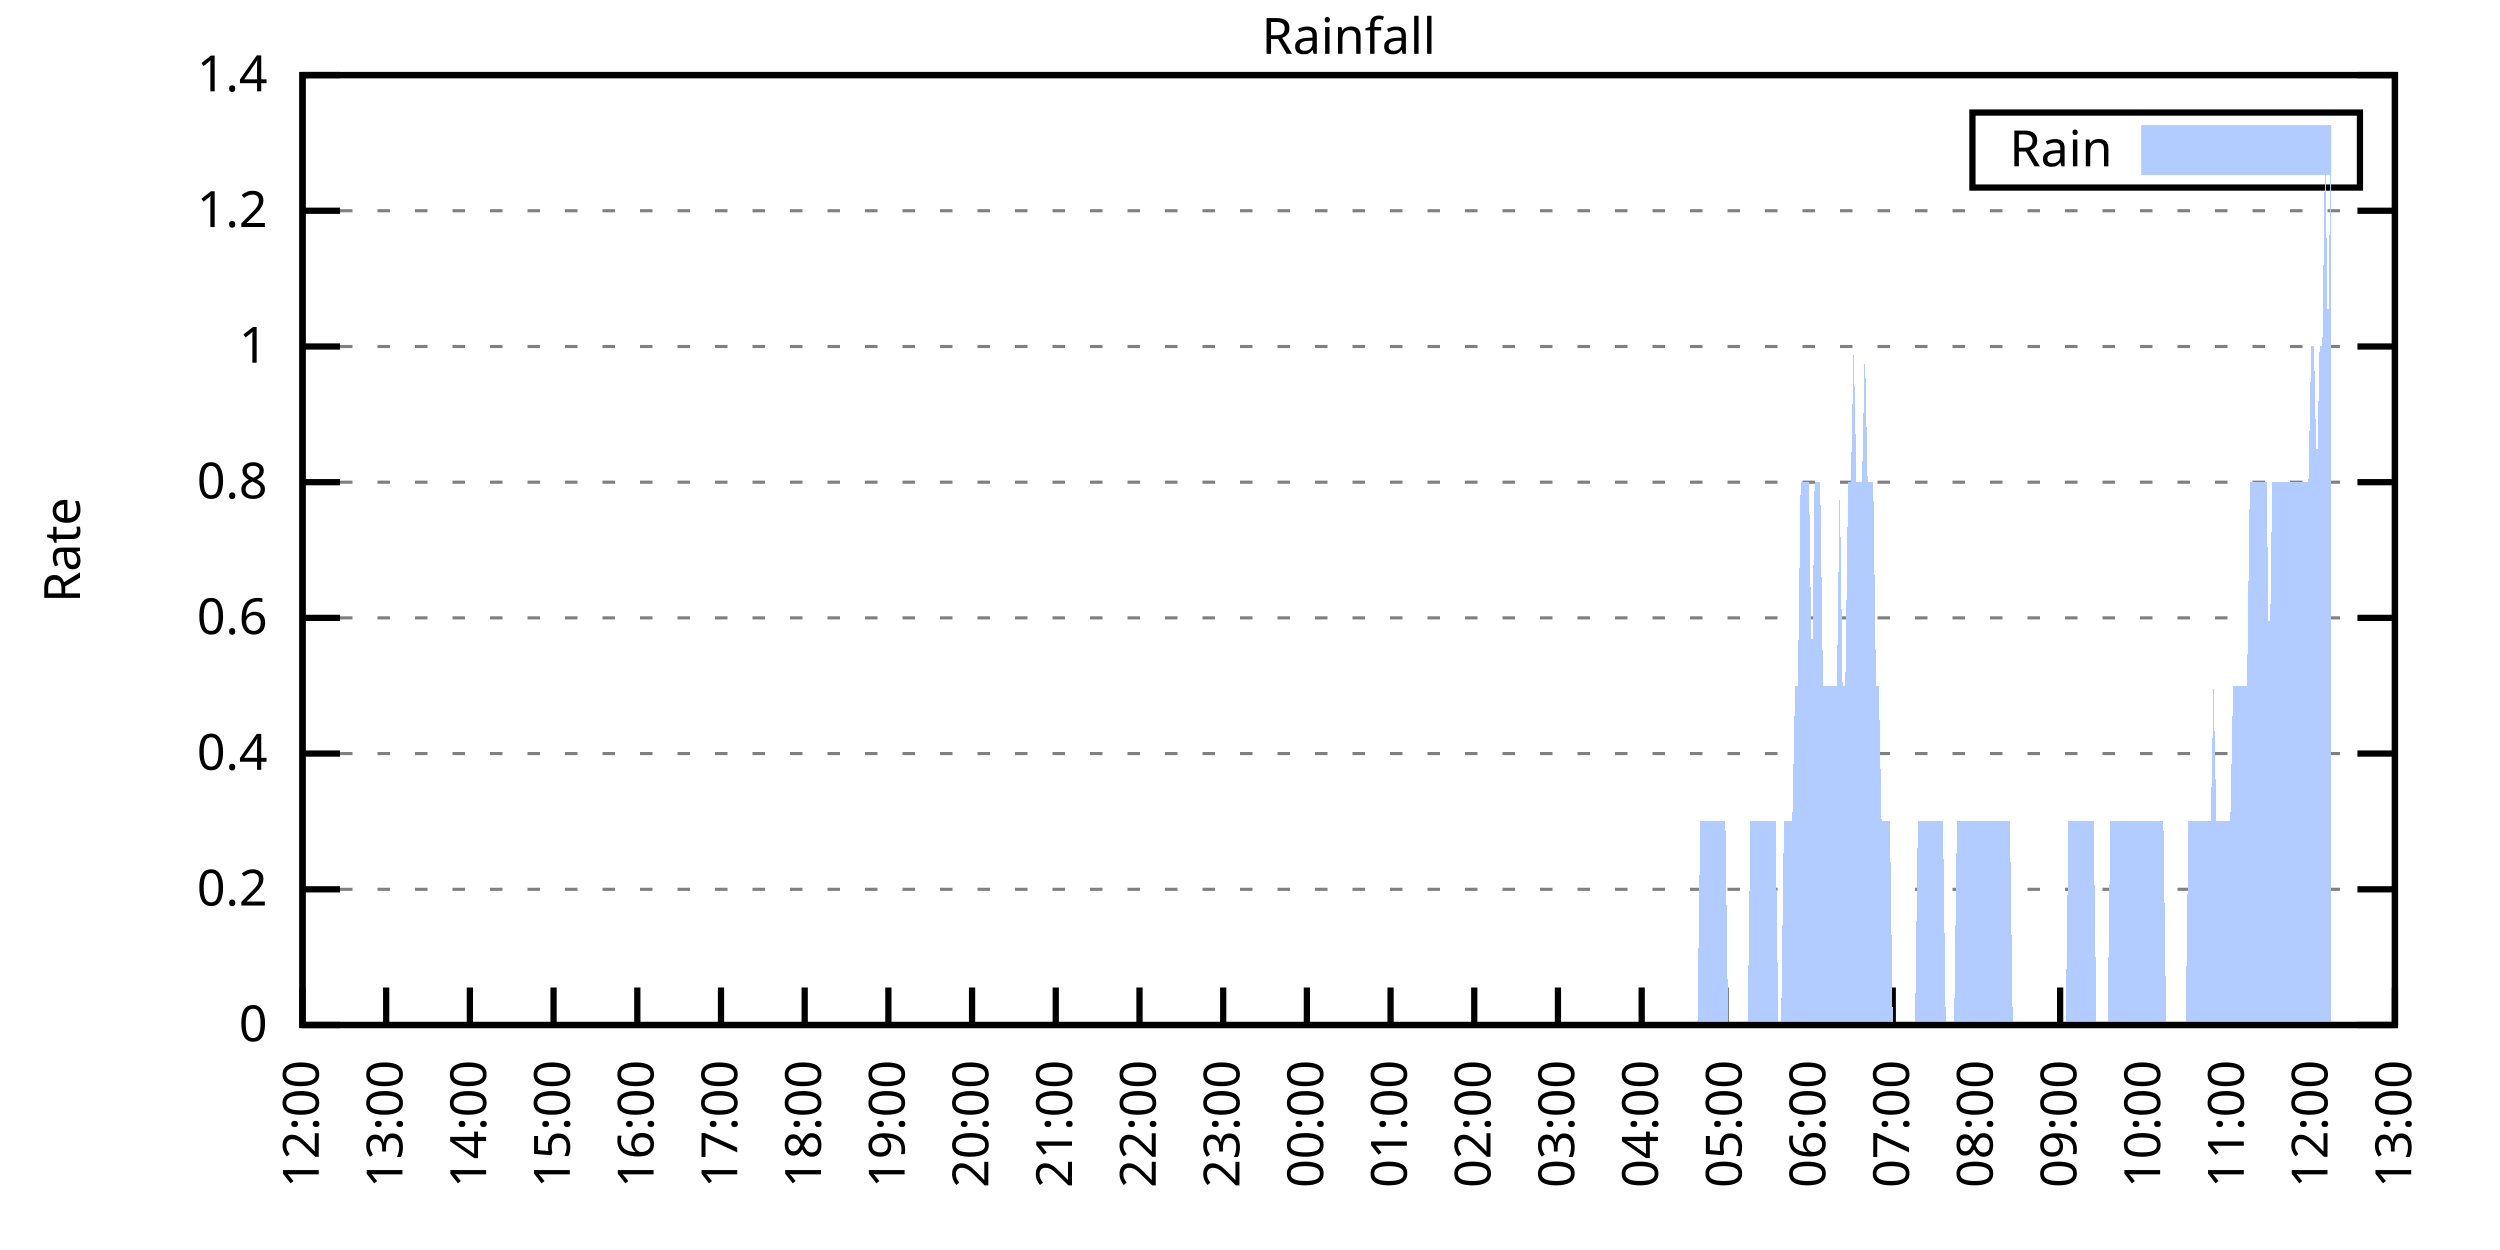
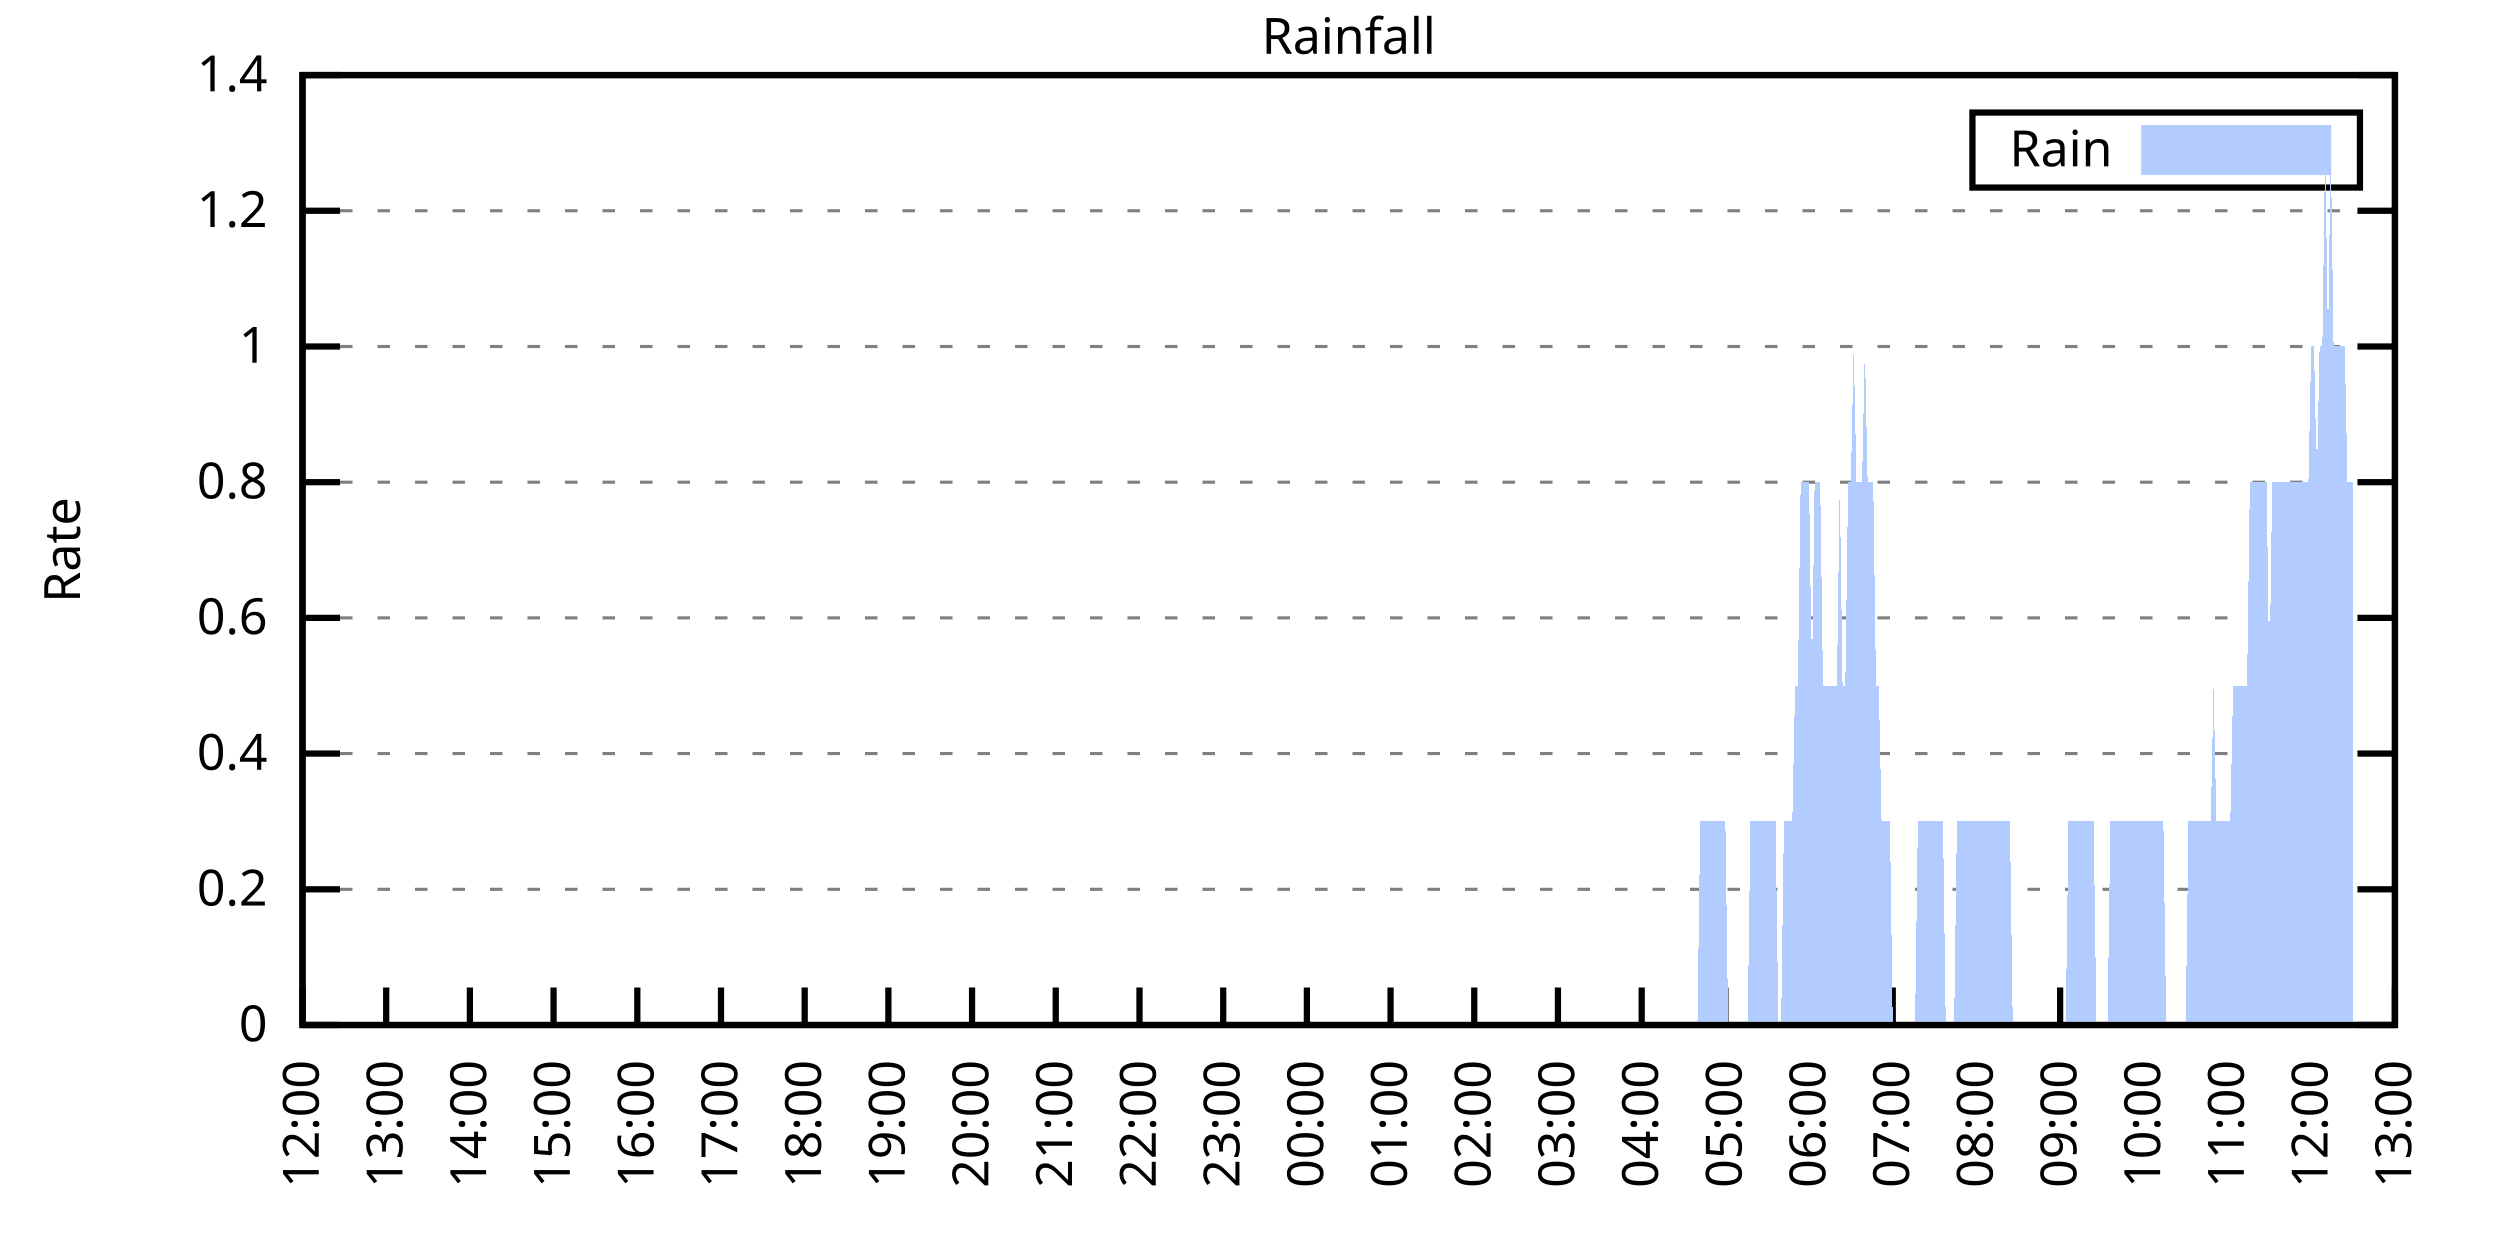
<svg xmlns="http://www.w3.org/2000/svg" xmlns:xlink="http://www.w3.org/1999/xlink" width="400" height="200" viewBox="0 0 400 200">
  <g id="gnuplot_canvas">
    <rect x="0" y="0" width="400" height="200" fill="none" />
    <defs>
      <circle id="gpDot" r="0.5" stroke-width="0.5" stroke="currentColor" />
      <path id="gpPt0" stroke-width="0.333" stroke="currentColor" d="M-1,0 h2 M0,-1 v2" />
      <path id="gpPt1" stroke-width="0.333" stroke="currentColor" d="M-1,-1 L1,1 M1,-1 L-1,1" />
      <path id="gpPt2" stroke-width="0.333" stroke="currentColor" d="M-1,0 L1,0 M0,-1 L0,1 M-1,-1 L1,1 M-1,1 L1,-1" />
      <rect id="gpPt3" stroke-width="0.333" stroke="currentColor" x="-1" y="-1" width="2" height="2" />
      <rect id="gpPt4" stroke-width="0.333" stroke="currentColor" fill="currentColor" x="-1" y="-1" width="2" height="2" />
      <circle id="gpPt5" stroke-width="0.333" stroke="currentColor" cx="0" cy="0" r="1" />
      <use xlink:href="#gpPt5" id="gpPt6" fill="currentColor" stroke="none" />
      <path id="gpPt7" stroke-width="0.333" stroke="currentColor" d="M0,-1.33 L-1.33,0.67 L1.33,0.67 z" />
      <use xlink:href="#gpPt7" id="gpPt8" fill="currentColor" stroke="none" />
      <use xlink:href="#gpPt7" id="gpPt9" stroke="currentColor" transform="rotate(180)" />
      <use xlink:href="#gpPt9" id="gpPt10" fill="currentColor" stroke="none" />
      <use xlink:href="#gpPt3" id="gpPt11" stroke="currentColor" transform="rotate(45)" />
      <use xlink:href="#gpPt11" id="gpPt12" fill="currentColor" stroke="none" />
      <path id="gpPt13" stroke-width="0.333" stroke="currentColor" d="M0,1.330 L1.265,0.411 L0.782,-1.067 L-0.782,-1.076 L-1.265,0.411 z" />
      <use xlink:href="#gpPt13" id="gpPt14" fill="currentColor" stroke="none" />
      <filter id="textbox" filterUnits="objectBoundingBox" x="0" y="0" height="1" width="1">
        <feFlood flood-color="white" flood-opacity="1" result="bgnd" />
        <feComposite in="SourceGraphic" in2="bgnd" operator="atop" />
      </filter>
      <filter id="greybox" filterUnits="objectBoundingBox" x="0" y="0" height="1" width="1">
        <feFlood flood-color="lightgrey" flood-opacity="1" result="grey" />
        <feComposite in="SourceGraphic" in2="grey" operator="atop" />
      </filter>
    </defs>
    <g fill="none" color="white" stroke="currentColor" stroke-width="1.00" stroke-linecap="butt" stroke-linejoin="miter">
</g>
    <g fill="none" color="black" stroke="currentColor" stroke-width="1.00" stroke-linecap="butt" stroke-linejoin="miter">
      <g stroke="none" shape-rendering="crispEdges">
        <polygon fill="rgb(255, 255, 255)" points="48.40,164.00 383.18,164.00 383.18,12.02 48.40,12.02 " />
      </g>
    </g>
    <g fill="none" color="black" stroke="currentColor" stroke-width="1.00" stroke-linecap="butt" stroke-linejoin="miter">
</g>
    <g fill="none" color="black" stroke="black" stroke-width="0.50" stroke-linecap="butt" stroke-linejoin="miter">
</g>
    <g fill="none" color="gray" stroke="currentColor" stroke-width="0.50" stroke-linecap="butt" stroke-linejoin="miter">
      <path stroke="gray" stroke-dasharray="2,4" class="gridline" d="M48.40,164.00 L383.19,164.00  " />
    </g>
    <g fill="none" color="gray" stroke="gray" stroke-width="1.00" stroke-linecap="butt" stroke-linejoin="miter">
</g>
    <g fill="none" color="black" stroke="currentColor" stroke-width="1.00" stroke-linecap="butt" stroke-linejoin="miter">
      <path stroke="black" d="M48.40,164.00 L54.40,164.00 M383.19,164.00 L377.19,164.00  " />
      <g transform="translate(42.80,166.60)" stroke="none" fill="black" font-family="Sans" font-size="8.00" text-anchor="end">
        <text>
          <tspan font-family="Sans"> 0</tspan>
        </text>
      </g>
    </g>
    <g fill="none" color="black" stroke="currentColor" stroke-width="1.00" stroke-linecap="butt" stroke-linejoin="miter">
</g>
    <g fill="none" color="black" stroke="black" stroke-width="0.50" stroke-linecap="butt" stroke-linejoin="miter">
</g>
    <g fill="none" color="gray" stroke="currentColor" stroke-width="0.50" stroke-linecap="butt" stroke-linejoin="miter">
      <path stroke="gray" stroke-dasharray="2,4" class="gridline" d="M48.40,142.29 L383.19,142.29  " />
    </g>
    <g fill="none" color="gray" stroke="gray" stroke-width="1.00" stroke-linecap="butt" stroke-linejoin="miter">
</g>
    <g fill="none" color="black" stroke="currentColor" stroke-width="1.00" stroke-linecap="butt" stroke-linejoin="miter">
      <path stroke="black" d="M48.40,142.29 L54.40,142.29 M383.19,142.29 L377.19,142.29  " />
      <g transform="translate(42.80,144.89)" stroke="none" fill="black" font-family="Sans" font-size="8.00" text-anchor="end">
        <text>
          <tspan font-family="Sans"> 0.2</tspan>
        </text>
      </g>
    </g>
    <g fill="none" color="black" stroke="currentColor" stroke-width="1.00" stroke-linecap="butt" stroke-linejoin="miter">
</g>
    <g fill="none" color="black" stroke="black" stroke-width="0.50" stroke-linecap="butt" stroke-linejoin="miter">
</g>
    <g fill="none" color="gray" stroke="currentColor" stroke-width="0.50" stroke-linecap="butt" stroke-linejoin="miter">
      <path stroke="gray" stroke-dasharray="2,4" class="gridline" d="M48.40,120.57 L383.19,120.57  " />
    </g>
    <g fill="none" color="gray" stroke="gray" stroke-width="1.00" stroke-linecap="butt" stroke-linejoin="miter">
</g>
    <g fill="none" color="black" stroke="currentColor" stroke-width="1.00" stroke-linecap="butt" stroke-linejoin="miter">
      <path stroke="black" d="M48.40,120.57 L54.40,120.57 M383.19,120.57 L377.19,120.57  " />
      <g transform="translate(42.80,123.17)" stroke="none" fill="black" font-family="Sans" font-size="8.00" text-anchor="end">
        <text>
          <tspan font-family="Sans"> 0.4</tspan>
        </text>
      </g>
    </g>
    <g fill="none" color="black" stroke="currentColor" stroke-width="1.00" stroke-linecap="butt" stroke-linejoin="miter">
</g>
    <g fill="none" color="black" stroke="black" stroke-width="0.50" stroke-linecap="butt" stroke-linejoin="miter">
</g>
    <g fill="none" color="gray" stroke="currentColor" stroke-width="0.50" stroke-linecap="butt" stroke-linejoin="miter">
      <path stroke="gray" stroke-dasharray="2,4" class="gridline" d="M48.40,98.86 L383.19,98.86  " />
    </g>
    <g fill="none" color="gray" stroke="gray" stroke-width="1.00" stroke-linecap="butt" stroke-linejoin="miter">
</g>
    <g fill="none" color="black" stroke="currentColor" stroke-width="1.00" stroke-linecap="butt" stroke-linejoin="miter">
      <path stroke="black" d="M48.40,98.86 L54.40,98.86 M383.19,98.86 L377.19,98.86  " />
      <g transform="translate(42.80,101.46)" stroke="none" fill="black" font-family="Sans" font-size="8.00" text-anchor="end">
        <text>
          <tspan font-family="Sans"> 0.6</tspan>
        </text>
      </g>
    </g>
    <g fill="none" color="black" stroke="currentColor" stroke-width="1.00" stroke-linecap="butt" stroke-linejoin="miter">
</g>
    <g fill="none" color="black" stroke="black" stroke-width="0.50" stroke-linecap="butt" stroke-linejoin="miter">
</g>
    <g fill="none" color="gray" stroke="currentColor" stroke-width="0.50" stroke-linecap="butt" stroke-linejoin="miter">
      <path stroke="gray" stroke-dasharray="2,4" class="gridline" d="M48.40,77.15 L383.19,77.15  " />
    </g>
    <g fill="none" color="gray" stroke="gray" stroke-width="1.00" stroke-linecap="butt" stroke-linejoin="miter">
</g>
    <g fill="none" color="black" stroke="currentColor" stroke-width="1.00" stroke-linecap="butt" stroke-linejoin="miter">
      <path stroke="black" d="M48.40,77.15 L54.40,77.15 M383.19,77.15 L377.19,77.15  " />
      <g transform="translate(42.80,79.75)" stroke="none" fill="black" font-family="Sans" font-size="8.00" text-anchor="end">
        <text>
          <tspan font-family="Sans"> 0.8</tspan>
        </text>
      </g>
    </g>
    <g fill="none" color="black" stroke="currentColor" stroke-width="1.00" stroke-linecap="butt" stroke-linejoin="miter">
</g>
    <g fill="none" color="black" stroke="black" stroke-width="0.50" stroke-linecap="butt" stroke-linejoin="miter">
</g>
    <g fill="none" color="gray" stroke="currentColor" stroke-width="0.50" stroke-linecap="butt" stroke-linejoin="miter">
      <path stroke="gray" stroke-dasharray="2,4" class="gridline" d="M48.40,55.44 L383.19,55.44  " />
    </g>
    <g fill="none" color="gray" stroke="gray" stroke-width="1.00" stroke-linecap="butt" stroke-linejoin="miter">
</g>
    <g fill="none" color="black" stroke="currentColor" stroke-width="1.00" stroke-linecap="butt" stroke-linejoin="miter">
      <path stroke="black" d="M48.40,55.44 L54.40,55.44 M383.19,55.44 L377.19,55.44  " />
      <g transform="translate(42.80,58.04)" stroke="none" fill="black" font-family="Sans" font-size="8.00" text-anchor="end">
        <text>
          <tspan font-family="Sans"> 1</tspan>
        </text>
      </g>
    </g>
    <g fill="none" color="black" stroke="currentColor" stroke-width="1.00" stroke-linecap="butt" stroke-linejoin="miter">
</g>
    <g fill="none" color="black" stroke="black" stroke-width="0.50" stroke-linecap="butt" stroke-linejoin="miter">
</g>
    <g fill="none" color="gray" stroke="currentColor" stroke-width="0.50" stroke-linecap="butt" stroke-linejoin="miter">
      <path stroke="gray" stroke-dasharray="2,4" class="gridline" d="M48.40,33.72 L383.19,33.72  " />
    </g>
    <g fill="none" color="gray" stroke="gray" stroke-width="1.00" stroke-linecap="butt" stroke-linejoin="miter">
</g>
    <g fill="none" color="black" stroke="currentColor" stroke-width="1.00" stroke-linecap="butt" stroke-linejoin="miter">
      <path stroke="black" d="M48.40,33.72 L54.40,33.72 M383.19,33.72 L377.19,33.72  " />
      <g transform="translate(42.80,36.32)" stroke="none" fill="black" font-family="Sans" font-size="8.00" text-anchor="end">
        <text>
          <tspan font-family="Sans"> 1.2</tspan>
        </text>
      </g>
    </g>
    <g fill="none" color="black" stroke="currentColor" stroke-width="1.00" stroke-linecap="butt" stroke-linejoin="miter">
</g>
    <g fill="none" color="black" stroke="black" stroke-width="0.50" stroke-linecap="butt" stroke-linejoin="miter">
</g>
    <g fill="none" color="gray" stroke="currentColor" stroke-width="0.50" stroke-linecap="butt" stroke-linejoin="miter">
      <path stroke="gray" stroke-dasharray="2,4" class="gridline" d="M48.40,12.01 L383.19,12.01  " />
    </g>
    <g fill="none" color="gray" stroke="gray" stroke-width="1.00" stroke-linecap="butt" stroke-linejoin="miter">
</g>
    <g fill="none" color="black" stroke="currentColor" stroke-width="1.00" stroke-linecap="butt" stroke-linejoin="miter">
      <path stroke="black" d="M48.40,12.01 L54.40,12.01 M383.19,12.01 L377.19,12.01  " />
      <g transform="translate(42.80,14.61)" stroke="none" fill="black" font-family="Sans" font-size="8.00" text-anchor="end">
        <text>
          <tspan font-family="Sans"> 1.4</tspan>
        </text>
      </g>
    </g>
    <g fill="none" color="black" stroke="currentColor" stroke-width="1.00" stroke-linecap="butt" stroke-linejoin="miter">
      <path stroke="black" d="M48.40,164.00 L48.40,158.00  " />
      <g transform="translate(51.00,169.60) rotate(270.00)" stroke="none" fill="black" font-family="Sans" font-size="8.00" text-anchor="end">
        <text>
          <tspan font-family="Sans">12:00</tspan>
        </text>
      </g>
    </g>
    <g fill="none" color="black" stroke="currentColor" stroke-width="1.00" stroke-linecap="butt" stroke-linejoin="miter">
      <path stroke="black" d="M61.79,164.00 L61.79,158.00  " />
      <g transform="translate(64.39,169.60) rotate(270.00)" stroke="none" fill="black" font-family="Sans" font-size="8.00" text-anchor="end">
        <text>
          <tspan font-family="Sans">13:00</tspan>
        </text>
      </g>
    </g>
    <g fill="none" color="black" stroke="currentColor" stroke-width="1.00" stroke-linecap="butt" stroke-linejoin="miter">
      <path stroke="black" d="M75.18,164.00 L75.18,158.00  " />
      <g transform="translate(77.78,169.60) rotate(270.00)" stroke="none" fill="black" font-family="Sans" font-size="8.00" text-anchor="end">
        <text>
          <tspan font-family="Sans">14:00</tspan>
        </text>
      </g>
    </g>
    <g fill="none" color="black" stroke="currentColor" stroke-width="1.00" stroke-linecap="butt" stroke-linejoin="miter">
      <path stroke="black" d="M88.57,164.00 L88.57,158.00  " />
      <g transform="translate(91.17,169.60) rotate(270.00)" stroke="none" fill="black" font-family="Sans" font-size="8.00" text-anchor="end">
        <text>
          <tspan font-family="Sans">15:00</tspan>
        </text>
      </g>
    </g>
    <g fill="none" color="black" stroke="currentColor" stroke-width="1.00" stroke-linecap="butt" stroke-linejoin="miter">
      <path stroke="black" d="M101.97,164.00 L101.97,158.00  " />
      <g transform="translate(104.57,169.60) rotate(270.00)" stroke="none" fill="black" font-family="Sans" font-size="8.00" text-anchor="end">
        <text>
          <tspan font-family="Sans">16:00</tspan>
        </text>
      </g>
    </g>
    <g fill="none" color="black" stroke="currentColor" stroke-width="1.00" stroke-linecap="butt" stroke-linejoin="miter">
      <path stroke="black" d="M115.36,164.00 L115.36,158.00  " />
      <g transform="translate(117.96,169.60) rotate(270.00)" stroke="none" fill="black" font-family="Sans" font-size="8.00" text-anchor="end">
        <text>
          <tspan font-family="Sans">17:00</tspan>
        </text>
      </g>
    </g>
    <g fill="none" color="black" stroke="currentColor" stroke-width="1.00" stroke-linecap="butt" stroke-linejoin="miter">
      <path stroke="black" d="M128.75,164.00 L128.75,158.00  " />
      <g transform="translate(131.35,169.60) rotate(270.00)" stroke="none" fill="black" font-family="Sans" font-size="8.00" text-anchor="end">
        <text>
          <tspan font-family="Sans">18:00</tspan>
        </text>
      </g>
    </g>
    <g fill="none" color="black" stroke="currentColor" stroke-width="1.00" stroke-linecap="butt" stroke-linejoin="miter">
      <path stroke="black" d="M142.14,164.00 L142.14,158.00  " />
      <g transform="translate(144.74,169.60) rotate(270.00)" stroke="none" fill="black" font-family="Sans" font-size="8.00" text-anchor="end">
        <text>
          <tspan font-family="Sans">19:00</tspan>
        </text>
      </g>
    </g>
    <g fill="none" color="black" stroke="currentColor" stroke-width="1.00" stroke-linecap="butt" stroke-linejoin="miter">
      <path stroke="black" d="M155.53,164.00 L155.53,158.00  " />
      <g transform="translate(158.13,169.60) rotate(270.00)" stroke="none" fill="black" font-family="Sans" font-size="8.00" text-anchor="end">
        <text>
          <tspan font-family="Sans">20:00</tspan>
        </text>
      </g>
    </g>
    <g fill="none" color="black" stroke="currentColor" stroke-width="1.00" stroke-linecap="butt" stroke-linejoin="miter">
      <path stroke="black" d="M168.92,164.00 L168.92,158.00  " />
      <g transform="translate(171.52,169.60) rotate(270.00)" stroke="none" fill="black" font-family="Sans" font-size="8.00" text-anchor="end">
        <text>
          <tspan font-family="Sans">21:00</tspan>
        </text>
      </g>
    </g>
    <g fill="none" color="black" stroke="currentColor" stroke-width="1.00" stroke-linecap="butt" stroke-linejoin="miter">
      <path stroke="black" d="M182.32,164.00 L182.32,158.00  " />
      <g transform="translate(184.92,169.60) rotate(270.00)" stroke="none" fill="black" font-family="Sans" font-size="8.00" text-anchor="end">
        <text>
          <tspan font-family="Sans">22:00</tspan>
        </text>
      </g>
    </g>
    <g fill="none" color="black" stroke="currentColor" stroke-width="1.00" stroke-linecap="butt" stroke-linejoin="miter">
      <path stroke="black" d="M195.71,164.00 L195.71,158.00  " />
      <g transform="translate(198.31,169.60) rotate(270.00)" stroke="none" fill="black" font-family="Sans" font-size="8.00" text-anchor="end">
        <text>
          <tspan font-family="Sans">23:00</tspan>
        </text>
      </g>
    </g>
    <g fill="none" color="black" stroke="currentColor" stroke-width="1.00" stroke-linecap="butt" stroke-linejoin="miter">
      <path stroke="black" d="M209.10,164.00 L209.10,158.00  " />
      <g transform="translate(211.70,169.60) rotate(270.00)" stroke="none" fill="black" font-family="Sans" font-size="8.00" text-anchor="end">
        <text>
          <tspan font-family="Sans">00:00</tspan>
        </text>
      </g>
    </g>
    <g fill="none" color="black" stroke="currentColor" stroke-width="1.00" stroke-linecap="butt" stroke-linejoin="miter">
      <path stroke="black" d="M222.49,164.00 L222.49,158.00  " />
      <g transform="translate(225.09,169.60) rotate(270.00)" stroke="none" fill="black" font-family="Sans" font-size="8.00" text-anchor="end">
        <text>
          <tspan font-family="Sans">01:00</tspan>
        </text>
      </g>
    </g>
    <g fill="none" color="black" stroke="currentColor" stroke-width="1.00" stroke-linecap="butt" stroke-linejoin="miter">
      <path stroke="black" d="M235.88,164.00 L235.88,158.00  " />
      <g transform="translate(238.48,169.60) rotate(270.00)" stroke="none" fill="black" font-family="Sans" font-size="8.00" text-anchor="end">
        <text>
          <tspan font-family="Sans">02:00</tspan>
        </text>
      </g>
    </g>
    <g fill="none" color="black" stroke="currentColor" stroke-width="1.00" stroke-linecap="butt" stroke-linejoin="miter">
      <path stroke="black" d="M249.27,164.00 L249.27,158.00  " />
      <g transform="translate(251.87,169.60) rotate(270.00)" stroke="none" fill="black" font-family="Sans" font-size="8.00" text-anchor="end">
        <text>
          <tspan font-family="Sans">03:00</tspan>
        </text>
      </g>
    </g>
    <g fill="none" color="black" stroke="currentColor" stroke-width="1.00" stroke-linecap="butt" stroke-linejoin="miter">
      <path stroke="black" d="M262.67,164.00 L262.67,158.00  " />
      <g transform="translate(265.27,169.60) rotate(270.00)" stroke="none" fill="black" font-family="Sans" font-size="8.00" text-anchor="end">
        <text>
          <tspan font-family="Sans">04:00</tspan>
        </text>
      </g>
    </g>
    <g fill="none" color="black" stroke="currentColor" stroke-width="1.00" stroke-linecap="butt" stroke-linejoin="miter">
      <path stroke="black" d="M276.06,164.00 L276.06,158.00  " />
      <g transform="translate(278.66,169.60) rotate(270.00)" stroke="none" fill="black" font-family="Sans" font-size="8.00" text-anchor="end">
        <text>
          <tspan font-family="Sans">05:00</tspan>
        </text>
      </g>
    </g>
    <g fill="none" color="black" stroke="currentColor" stroke-width="1.00" stroke-linecap="butt" stroke-linejoin="miter">
      <path stroke="black" d="M289.45,164.00 L289.45,158.00  " />
      <g transform="translate(292.05,169.60) rotate(270.00)" stroke="none" fill="black" font-family="Sans" font-size="8.00" text-anchor="end">
        <text>
          <tspan font-family="Sans">06:00</tspan>
        </text>
      </g>
    </g>
    <g fill="none" color="black" stroke="currentColor" stroke-width="1.00" stroke-linecap="butt" stroke-linejoin="miter">
      <path stroke="black" d="M302.84,164.00 L302.84,158.00  " />
      <g transform="translate(305.44,169.60) rotate(270.00)" stroke="none" fill="black" font-family="Sans" font-size="8.00" text-anchor="end">
        <text>
          <tspan font-family="Sans">07:00</tspan>
        </text>
      </g>
    </g>
    <g fill="none" color="black" stroke="currentColor" stroke-width="1.00" stroke-linecap="butt" stroke-linejoin="miter">
      <path stroke="black" d="M316.23,164.00 L316.23,158.00  " />
      <g transform="translate(318.83,169.60) rotate(270.00)" stroke="none" fill="black" font-family="Sans" font-size="8.00" text-anchor="end">
        <text>
          <tspan font-family="Sans">08:00</tspan>
        </text>
      </g>
    </g>
    <g fill="none" color="black" stroke="currentColor" stroke-width="1.00" stroke-linecap="butt" stroke-linejoin="miter">
      <path stroke="black" d="M329.62,164.00 L329.62,158.00  " />
      <g transform="translate(332.22,169.60) rotate(270.00)" stroke="none" fill="black" font-family="Sans" font-size="8.00" text-anchor="end">
        <text>
          <tspan font-family="Sans">09:00</tspan>
        </text>
      </g>
    </g>
    <g fill="none" color="black" stroke="currentColor" stroke-width="1.00" stroke-linecap="butt" stroke-linejoin="miter">
      <path stroke="black" d="M343.02,164.00 L343.02,158.00  " />
      <g transform="translate(345.62,169.60) rotate(270.00)" stroke="none" fill="black" font-family="Sans" font-size="8.00" text-anchor="end">
        <text>
          <tspan font-family="Sans">10:00</tspan>
        </text>
      </g>
    </g>
    <g fill="none" color="black" stroke="currentColor" stroke-width="1.00" stroke-linecap="butt" stroke-linejoin="miter">
      <path stroke="black" d="M356.41,164.00 L356.41,158.00  " />
      <g transform="translate(359.01,169.60) rotate(270.00)" stroke="none" fill="black" font-family="Sans" font-size="8.00" text-anchor="end">
        <text>
          <tspan font-family="Sans">11:00</tspan>
        </text>
      </g>
    </g>
    <g fill="none" color="black" stroke="currentColor" stroke-width="1.00" stroke-linecap="butt" stroke-linejoin="miter">
      <path stroke="black" d="M369.80,164.00 L369.80,158.00  " />
      <g transform="translate(372.40,169.60) rotate(270.00)" stroke="none" fill="black" font-family="Sans" font-size="8.00" text-anchor="end">
        <text>
          <tspan font-family="Sans">12:00</tspan>
        </text>
      </g>
    </g>
    <g fill="none" color="black" stroke="currentColor" stroke-width="1.00" stroke-linecap="butt" stroke-linejoin="miter">
      <path stroke="black" d="M383.19,164.00 L383.19,158.00  " />
      <g transform="translate(385.79,169.60) rotate(270.00)" stroke="none" fill="black" font-family="Sans" font-size="8.00" text-anchor="end">
        <text>
          <tspan font-family="Sans">13:00</tspan>
        </text>
      </g>
    </g>
    <g fill="none" color="black" stroke="currentColor" stroke-width="1.00" stroke-linecap="butt" stroke-linejoin="miter">
</g>
    <g fill="none" color="black" stroke="currentColor" stroke-width="1.00" stroke-linecap="butt" stroke-linejoin="miter">
      <path stroke="black" d="M48.40,12.01 L48.40,164.00 L383.19,164.00 L383.19,12.01 L48.40,12.01 Z  " />
    </g>
    <g fill="none" color="black" stroke="currentColor" stroke-width="1.00" stroke-linecap="butt" stroke-linejoin="miter">
</g>
    <g fill="none" color="black" stroke="currentColor" stroke-width="1.00" stroke-linecap="butt" stroke-linejoin="miter">
      <path stroke="black" d="M315.59,30.01 L315.59,18.01 L377.59,18.01 L377.59,30.01 L315.59,30.01 Z  " />
    </g>
    <g id="Rainfall_plot_1">
      <g fill="none" color="white" stroke="black" stroke-width="2.00" stroke-linecap="butt" stroke-linejoin="miter">
</g>
      <g fill="none" color="black" stroke="currentColor" stroke-width="2.00" stroke-linecap="butt" stroke-linejoin="miter">
        <g transform="translate(337.99,26.61)" stroke="none" fill="black" font-family="Sans" font-size="8.00" text-anchor="end">
          <text>
            <tspan font-family="Sans">Rain</tspan>
          </text>
        </g>
      </g>
      <g fill="none" color="black" stroke="currentColor" stroke-width="2.00" stroke-linecap="butt" stroke-linejoin="miter">
        <g stroke="none" shape-rendering="crispEdges">
          <polygon fill="rgb(178, 204, 255)" points="343.59,27.01 371.99,27.01 371.99,21.01 343.59,21.01 " />
        </g>
        <path stroke="rgb(178, 204, 255)" d="M343.59,27.01 L371.99,27.01 L371.99,21.01 L343.59,21.01 L343.59,27.01 Z  " />
      </g>
      <g fill="none" color="black" stroke="currentColor" stroke-width="2.00" stroke-linecap="butt" stroke-linejoin="miter">
        <g stroke="none" shape-rendering="crispEdges">
-           <polygon fill="rgb(178, 204, 255)" points="51.97,164.00 52.42,164.00 52.86,164.00 53.31,164.00 53.76,164.00 54.20,164.00 54.65,164.00 55.10,164.00 55.54,164.00 55.99,164.00 56.43,164.00 56.88,164.00 57.33,164.00 57.77,164.00 58.22,164.00 58.67,164.00 59.11,164.00 59.56,164.00 60.01,164.00 60.45,164.00 60.90,164.00 61.35,164.00 61.79,164.00 62.24,164.00 62.68,164.00 63.13,164.00 63.58,164.00 64.02,164.00 64.47,164.00 64.92,164.00 65.36,164.00 65.81,164.00 66.26,164.00 66.70,164.00 67.15,164.00 67.59,164.00 68.04,164.00 68.49,164.00 68.93,164.00 69.38,164.00 69.83,164.00 70.27,164.00 70.72,164.00 71.17,164.00 71.61,164.00 72.06,164.00 72.50,164.00 72.95,164.00 73.40,164.00 73.84,164.00 74.29,164.00 74.74,164.00 75.18,164.00 75.63,164.00 76.08,164.00 76.52,164.00 76.97,164.00 77.42,164.00 77.86,164.00 78.31,164.00 78.75,164.00 79.20,164.00 79.65,164.00 80.09,164.00 80.54,164.00 80.99,164.00 81.43,164.00 81.88,164.00 82.33,164.00 82.77,164.00 83.22,164.00 83.66,164.00 84.11,164.00 84.56,164.00 85.00,164.00 85.45,164.00 85.90,164.00 86.34,164.00 86.79,164.00 87.24,164.00 87.68,164.00 88.13,164.00 88.57,164.00 89.02,164.00 89.47,164.00 89.91,164.00 90.36,164.00 90.81,164.00 91.25,164.00 91.70,164.00 92.15,164.00 92.59,164.00 93.04,164.00 93.49,164.00 93.93,164.00 94.38,164.00 94.82,164.00 95.27,164.00 95.72,164.00 96.16,164.00 96.61,164.00 97.06,164.00 97.50,164.00 97.95,164.00 98.40,164.00 98.84,164.00 99.29,164.00 99.73,164.00 100.18,164.00 100.63,164.00 101.07,164.00 101.52,164.00 101.97,164.00 102.41,164.00 102.86,164.00 103.31,164.00 103.75,164.00 104.20,164.00 104.64,164.00 105.09,164.00 105.54,164.00 105.98,164.00 106.43,164.00 106.88,164.00 107.32,164.00 107.77,164.00 108.22,164.00 108.66,164.00 109.11,164.00 109.55,164.00 110.00,164.00 110.45,164.00 110.89,164.00 111.34,164.00 111.79,164.00 112.23,164.00 112.68,164.00 113.13,164.00 113.57,164.00 114.02,164.00 114.47,164.00 114.91,164.00 115.36,164.00 115.80,164.00 116.25,164.00 116.70,164.00 117.14,164.00 117.59,164.00 118.04,164.00 118.48,164.00 118.93,164.00 119.38,164.00 119.82,164.00 120.27,164.00 120.71,164.00 121.16,164.00 121.61,164.00 122.05,164.00 122.50,164.00 122.95,164.00 123.39,164.00 123.84,164.00 124.29,164.00 124.73,164.00 125.18,164.00 125.62,164.00 126.07,164.00 126.52,164.00 126.96,164.00 127.41,164.00 127.86,164.00 128.30,164.00 128.75,164.00 129.20,164.00 129.64,164.00 130.09,164.00 130.54,164.00 130.98,164.00 131.43,164.00 131.87,164.00 132.32,164.00 132.77,164.00 133.21,164.00 133.66,164.00 134.11,164.00 134.55,164.00 135.00,164.00 135.45,164.00 135.89,164.00 136.34,164.00 136.78,164.00 137.23,164.00 137.68,164.00 138.12,164.00 138.57,164.00 139.02,164.00 139.46,164.00 139.91,164.00 140.36,164.00 140.80,164.00 141.25,164.00 141.69,164.00 142.14,164.00 142.59,164.00 143.03,164.00 143.48,164.00 143.93,164.00 144.37,164.00 144.82,164.00 145.27,164.00 145.71,164.00 146.16,164.00 146.61,164.00 147.05,164.00 147.50,164.00 147.94,164.00 148.39,164.00 148.84,164.00 149.28,164.00 149.73,164.00 150.18,164.00 150.62,164.00 151.07,164.00 151.52,164.00 151.96,164.00 152.41,164.00 152.85,164.00 153.30,164.00 153.75,164.00 154.19,164.00 154.64,164.00 155.09,164.00 155.53,164.00 155.98,164.00 156.43,164.00 156.87,164.00 157.32,164.00 157.76,164.00 158.21,164.00 158.66,164.00 159.10,164.00 159.55,164.00 160.00,164.00 160.44,164.00 160.89,164.00 161.34,164.00 161.78,164.00 162.23,164.00 162.67,164.00 163.12,164.00 163.57,164.00 164.01,164.00 164.46,164.00 164.91,164.00 165.35,164.00 165.80,164.00 166.25,164.00 166.69,164.00 167.14,164.00 167.59,164.00 168.03,164.00 168.48,164.00 168.92,164.00 169.37,164.00 169.82,164.00 170.26,164.00 170.71,164.00 171.16,164.00 171.60,164.00 172.05,164.00 172.50,164.00 172.94,164.00 173.39,164.00 173.83,164.00 174.28,164.00 174.73,164.00 175.17,164.00 175.62,164.00 176.07,164.00 176.51,164.00 176.96,164.00 177.41,164.00 177.85,164.00 178.30,164.00 178.74,164.00 179.19,164.00 179.64,164.00 180.08,164.00 180.53,164.00 180.98,164.00 181.42,164.00 181.87,164.00 182.32,164.00 182.76,164.00 183.21,164.00 183.66,164.00 184.10,164.00 184.55,164.00 184.99,164.00 185.44,164.00 185.89,164.00 186.33,164.00 186.78,164.00 187.23,164.00 187.67,164.00 188.12,164.00 188.57,164.00 189.01,164.00 189.46,164.00 189.90,164.00 190.35,164.00 190.80,164.00 191.24,164.00 191.69,164.00 192.14,164.00 192.58,164.00 193.03,164.00 193.48,164.00 193.92,164.00 194.37,164.00 194.81,164.00 195.26,164.00 195.71,164.00 196.15,164.00 196.60,164.00 197.05,164.00 197.49,164.00 197.94,164.00 198.39,164.00 198.83,164.00 199.28,164.00 199.73,164.00 200.17,164.00 200.62,164.00 201.06,164.00 201.51,164.00 201.96,164.00 202.40,164.00 202.85,164.00 203.30,164.00 203.74,164.00 204.19,164.00 204.64,164.00 205.08,164.00 205.53,164.00 205.97,164.00 206.42,164.00 206.87,164.00 207.31,164.00 207.76,164.00 208.21,164.00 208.65,164.00 209.10,164.00 209.55,164.00 209.99,164.00 210.44,164.00 210.88,164.00 211.33,164.00 211.78,164.00 212.22,164.00 212.67,164.00 213.12,164.00 213.56,164.00 214.01,164.00 214.46,164.00 214.90,164.00 215.35,164.00 215.80,164.00 216.24,164.00 216.69,164.00 217.13,164.00 217.58,164.00 218.03,164.00 218.47,164.00 218.92,164.00 219.37,164.00 219.81,164.00 220.26,164.00 220.71,164.00 221.15,164.00 221.60,164.00 222.04,164.00 222.49,164.00 222.94,164.00 223.38,164.00 223.83,164.00 224.28,164.00 224.72,164.00 225.17,164.00 225.62,164.00 226.06,164.00 226.51,164.00 226.95,164.00 227.40,164.00 227.85,164.00 228.29,164.00 228.74,164.00 229.19,164.00 229.63,164.00 230.08,164.00 230.53,164.00 230.97,164.00 231.42,164.00 231.86,164.00 232.31,164.00 232.76,164.00 233.20,164.00 233.65,164.00 234.10,164.00 234.54,164.00 234.99,164.00 235.44,164.00 235.88,164.00 236.33,164.00 236.78,164.00 237.22,164.00 237.67,164.00 238.11,164.00 238.56,164.00 239.01,164.00 239.45,164.00 239.90,164.00 240.35,164.00 240.79,164.00 241.24,164.00 241.69,164.00 242.13,164.00 242.58,164.00 243.02,164.00 243.47,164.00 243.92,164.00 244.36,164.00 244.81,164.00 245.26,164.00 245.70,164.00 246.15,164.00 246.60,164.00 247.04,164.00 247.49,164.00 247.93,164.00 248.38,164.00 248.83,164.00 249.27,164.00 249.72,164.00 250.17,164.00 250.61,164.00 251.06,164.00 251.51,164.00 251.95,164.00 252.40,164.00 252.85,164.00 253.29,164.00 253.74,164.00 254.18,164.00 254.63,164.00 255.08,164.00 255.52,164.00 255.97,164.00 256.42,164.00 256.86,164.00 257.31,164.00 257.76,164.00 258.20,164.00 258.65,164.00 259.09,164.00 259.54,164.00 259.99,164.00 260.43,164.00 260.88,164.00 261.33,164.00 261.77,164.00 262.22,164.00 262.67,164.00 263.11,164.00 263.56,164.00 264.00,164.00 264.45,164.00 264.90,164.00 265.34,164.00 265.79,164.00 266.24,164.00 266.68,164.00 267.13,164.00 267.58,164.00 268.02,164.00 268.47,164.00 268.92,164.00 269.36,164.00 269.81,164.00 270.25,164.00 270.70,164.00 271.15,164.00 271.59,164.00 272.04,131.43 272.49,131.43 272.93,131.43 273.38,131.43 273.83,131.43 274.27,131.43 274.72,131.43 275.16,131.43 275.61,131.43 276.06,131.43 276.50,164.00 276.95,164.00 277.40,164.00 277.84,164.00 278.29,164.00 278.74,164.00 279.18,164.00 279.63,164.00 280.07,131.43 280.52,131.43 280.97,131.43 281.41,131.43 281.86,131.43 282.31,131.43 282.75,131.43 283.20,131.43 283.65,131.43 284.09,131.43 284.54,164.00 284.98,164.00 285.43,131.43 285.88,131.43 286.32,131.43 286.77,131.43 287.22,109.72 287.66,109.72 288.11,77.15 288.56,77.15 289.00,77.15 289.45,77.15 289.90,109.72 290.34,77.15 290.79,77.15 291.23,77.15 291.68,109.72 292.13,109.72 292.57,109.72 293.02,109.72 293.47,109.72 293.91,109.72 294.36,77.15 294.81,109.72 295.25,109.72 295.70,77.15 296.14,77.15 296.59,55.44 297.04,77.15 297.48,77.15 297.93,77.15 298.38,55.44 298.82,77.15 299.27,77.15 299.72,77.15 300.16,109.72 300.61,109.72 301.05,131.43 301.50,131.43 301.95,131.43 302.39,131.43 302.84,164.00 303.29,164.00 303.73,164.00 304.18,164.00 304.63,164.00 305.07,164.00 305.52,164.00 305.97,164.00 306.41,164.00 306.86,131.43 307.30,131.43 307.75,131.43 308.20,131.43 308.64,131.43 309.09,131.43 309.54,131.43 309.98,131.43 310.43,131.43 310.88,131.43 311.32,164.00 311.77,164.00 312.21,164.00 312.66,164.00 313.11,131.43 313.55,131.43 314.00,131.43 314.45,131.43 314.89,131.43 315.34,131.43 315.79,131.43 316.23,131.43 316.68,131.43 317.12,131.43 317.57,131.43 318.02,131.43 318.46,131.43 318.91,131.43 319.36,131.43 319.80,131.43 320.25,131.43 320.70,131.43 321.14,131.43 321.59,131.43 322.04,164.00 322.48,164.00 322.93,164.00 323.37,164.00 323.82,164.00 324.27,164.00 324.71,164.00 325.16,164.00 325.61,164.00 326.05,164.00 326.50,164.00 326.95,164.00 327.39,164.00 327.84,164.00 328.28,164.00 328.73,164.00 329.18,164.00 329.62,164.00 330.07,164.00 330.52,164.00 330.96,131.43 331.41,131.43 331.86,131.43 332.30,131.43 332.75,131.43 333.19,131.43 333.64,131.43 334.09,131.43 334.53,131.43 334.98,131.43 335.43,164.00 335.87,164.00 336.32,164.00 336.77,164.00 337.21,164.00 337.66,131.43 338.10,131.43 338.55,131.43 339.00,131.43 339.44,131.43 339.89,131.43 340.34,131.43 340.78,131.43 341.23,131.43 341.68,131.43 342.12,131.43 342.57,131.43 343.02,131.43 343.46,131.43 343.91,131.43 344.35,131.43 344.80,131.43 345.25,131.43 345.69,131.43 346.14,131.43 346.59,164.00 347.03,164.00 347.48,164.00 347.93,164.00 348.37,164.00 348.82,164.00 349.26,164.00 349.71,164.00 350.16,131.43 350.60,131.43 351.05,131.43 351.50,131.43 351.94,131.43 352.39,131.43 352.84,131.43 353.28,131.43 353.73,131.43 354.17,109.72 354.62,131.43 355.07,131.43 355.51,131.43 355.96,131.43 356.41,131.43 356.85,131.43 357.30,109.72 357.75,109.72 358.19,109.72 358.64,109.72 359.09,109.72 359.53,109.72 359.98,77.15 360.42,77.15 360.87,77.15 361.32,77.15 361.76,77.15 362.21,77.15 362.66,77.15 363.10,109.72 363.55,77.15 364.00,77.15 364.44,77.15 364.89,77.15 365.33,77.15 365.78,77.15 366.23,77.15 366.67,77.15 367.12,77.15 367.57,77.15 368.01,77.15 368.46,77.15 368.91,77.15 369.35,77.15 369.80,55.44 370.24,55.44 370.69,77.15 371.14,55.44 371.58,55.44 372.03,22.87 372.48,55.44 372.92,22.87 372.92,164.00 51.97,164.00 " />
+           <polygon fill="rgb(178, 204, 255)" points="55.54,164.00 55.99,164.00 56.43,164.00 56.88,164.00 57.33,164.00 57.77,164.00 58.22,164.00 58.67,164.00 59.11,164.00 59.56,164.00 60.01,164.00 60.45,164.00 60.90,164.00 61.35,164.00 61.79,164.00 62.24,164.00 62.68,164.00 63.13,164.00 63.58,164.00 64.02,164.00 64.47,164.00 64.92,164.00 65.36,164.00 65.81,164.00 66.26,164.00 66.70,164.00 67.15,164.00 67.59,164.00 68.04,164.00 68.49,164.00 68.93,164.00 69.38,164.00 69.83,164.00 70.27,164.00 70.72,164.00 71.17,164.00 71.61,164.00 72.06,164.00 72.50,164.00 72.95,164.00 73.40,164.00 73.84,164.00 74.29,164.00 74.74,164.00 75.18,164.00 75.63,164.00 76.08,164.00 76.52,164.00 76.97,164.00 77.42,164.00 77.86,164.00 78.31,164.00 78.75,164.00 79.20,164.00 79.65,164.00 80.09,164.00 80.54,164.00 80.99,164.00 81.43,164.00 81.88,164.00 82.33,164.00 82.77,164.00 83.22,164.00 83.66,164.00 84.11,164.00 84.56,164.00 85.00,164.00 85.45,164.00 85.90,164.00 86.34,164.00 86.79,164.00 87.24,164.00 87.68,164.00 88.13,164.00 88.57,164.00 89.02,164.00 89.47,164.00 89.91,164.00 90.36,164.00 90.81,164.00 91.25,164.00 91.70,164.00 92.15,164.00 92.59,164.00 93.04,164.00 93.49,164.00 93.93,164.00 94.38,164.00 94.82,164.00 95.27,164.00 95.72,164.00 96.16,164.00 96.61,164.00 97.06,164.00 97.50,164.00 97.95,164.00 98.40,164.00 98.84,164.00 99.29,164.00 99.73,164.00 100.18,164.00 100.63,164.00 101.07,164.00 101.52,164.00 101.97,164.00 102.41,164.00 102.86,164.00 103.31,164.00 103.75,164.00 104.20,164.00 104.64,164.00 105.09,164.00 105.54,164.00 105.98,164.00 106.43,164.00 106.88,164.00 107.32,164.00 107.77,164.00 108.22,164.00 108.66,164.00 109.11,164.00 109.55,164.00 110.00,164.00 110.45,164.00 110.89,164.00 111.34,164.00 111.79,164.00 112.23,164.00 112.68,164.00 113.13,164.00 113.57,164.00 114.02,164.00 114.47,164.00 114.91,164.00 115.36,164.00 115.80,164.00 116.25,164.00 116.70,164.00 117.14,164.00 117.59,164.00 118.04,164.00 118.48,164.00 118.93,164.00 119.38,164.00 119.82,164.00 120.27,164.00 120.71,164.00 121.16,164.00 121.61,164.00 122.05,164.00 122.50,164.00 122.95,164.00 123.39,164.00 123.84,164.00 124.29,164.00 124.73,164.00 125.18,164.00 125.62,164.00 126.07,164.00 126.52,164.00 126.96,164.00 127.41,164.00 127.86,164.00 128.30,164.00 128.75,164.00 129.20,164.00 129.64,164.00 130.09,164.00 130.54,164.00 130.98,164.00 131.43,164.00 131.87,164.00 132.32,164.00 132.77,164.00 133.21,164.00 133.66,164.00 134.11,164.00 134.55,164.00 135.00,164.00 135.45,164.00 135.89,164.00 136.34,164.00 136.78,164.00 137.23,164.00 137.68,164.00 138.12,164.00 138.57,164.00 139.02,164.00 139.46,164.00 139.91,164.00 140.36,164.00 140.80,164.00 141.25,164.00 141.69,164.00 142.14,164.00 142.59,164.00 143.03,164.00 143.48,164.00 143.93,164.00 144.37,164.00 144.82,164.00 145.27,164.00 145.71,164.00 146.16,164.00 146.61,164.00 147.05,164.00 147.50,164.00 147.94,164.00 148.39,164.00 148.84,164.00 149.28,164.00 149.73,164.00 150.18,164.00 150.62,164.00 151.07,164.00 151.52,164.00 151.96,164.00 152.41,164.00 152.85,164.00 153.30,164.00 153.75,164.00 154.19,164.00 154.64,164.00 155.09,164.00 155.53,164.00 155.98,164.00 156.43,164.00 156.87,164.00 157.32,164.00 157.76,164.00 158.21,164.00 158.66,164.00 159.10,164.00 159.55,164.00 160.00,164.00 160.44,164.00 160.89,164.00 161.34,164.00 161.78,164.00 162.23,164.00 162.67,164.00 163.12,164.00 163.57,164.00 164.01,164.00 164.46,164.00 164.91,164.00 165.35,164.00 165.80,164.00 166.25,164.00 166.69,164.00 167.14,164.00 167.59,164.00 168.03,164.00 168.48,164.00 168.92,164.00 169.37,164.00 169.82,164.00 170.26,164.00 170.71,164.00 171.16,164.00 171.60,164.00 172.05,164.00 172.50,164.00 172.94,164.00 173.39,164.00 173.83,164.00 174.28,164.00 174.73,164.00 175.17,164.00 175.62,164.00 176.07,164.00 176.51,164.00 176.96,164.00 177.41,164.00 177.85,164.00 178.30,164.00 178.74,164.00 179.19,164.00 179.64,164.00 180.08,164.00 180.53,164.00 180.98,164.00 181.42,164.00 181.87,164.00 182.32,164.00 182.76,164.00 183.21,164.00 183.66,164.00 184.10,164.00 184.55,164.00 184.99,164.00 185.44,164.00 185.89,164.00 186.33,164.00 186.78,164.00 187.23,164.00 187.67,164.00 188.12,164.00 188.57,164.00 189.01,164.00 189.46,164.00 189.90,164.00 190.35,164.00 190.80,164.00 191.24,164.00 191.69,164.00 192.14,164.00 192.58,164.00 193.03,164.00 193.48,164.00 193.92,164.00 194.37,164.00 194.81,164.00 195.26,164.00 195.71,164.00 196.15,164.00 196.60,164.00 197.05,164.00 197.49,164.00 197.94,164.00 198.39,164.00 198.83,164.00 199.28,164.00 199.73,164.00 200.17,164.00 200.62,164.00 201.06,164.00 201.51,164.00 201.96,164.00 202.40,164.00 202.85,164.00 203.30,164.00 203.74,164.00 204.19,164.00 204.64,164.00 205.08,164.00 205.53,164.00 205.97,164.00 206.42,164.00 206.87,164.00 207.31,164.00 207.76,164.00 208.21,164.00 208.65,164.00 209.10,164.00 209.55,164.00 209.99,164.00 210.44,164.00 210.88,164.00 211.33,164.00 211.78,164.00 212.22,164.00 212.67,164.00 213.12,164.00 213.56,164.00 214.01,164.00 214.46,164.00 214.90,164.00 215.35,164.00 215.80,164.00 216.24,164.00 216.69,164.00 217.13,164.00 217.58,164.00 218.03,164.00 218.47,164.00 218.92,164.00 219.37,164.00 219.81,164.00 220.26,164.00 220.71,164.00 221.15,164.00 221.60,164.00 222.04,164.00 222.49,164.00 222.94,164.00 223.38,164.00 223.83,164.00 224.28,164.00 224.72,164.00 225.17,164.00 225.62,164.00 226.06,164.00 226.51,164.00 226.95,164.00 227.40,164.00 227.85,164.00 228.29,164.00 228.74,164.00 229.19,164.00 229.63,164.00 230.08,164.00 230.53,164.00 230.97,164.00 231.42,164.00 231.86,164.00 232.31,164.00 232.76,164.00 233.20,164.00 233.65,164.00 234.10,164.00 234.54,164.00 234.99,164.00 235.44,164.00 235.88,164.00 236.33,164.00 236.78,164.00 237.22,164.00 237.67,164.00 238.11,164.00 238.56,164.00 239.01,164.00 239.45,164.00 239.90,164.00 240.35,164.00 240.79,164.00 241.24,164.00 241.69,164.00 242.13,164.00 242.58,164.00 243.02,164.00 243.47,164.00 243.92,164.00 244.36,164.00 244.81,164.00 245.26,164.00 245.70,164.00 246.15,164.00 246.60,164.00 247.04,164.00 247.49,164.00 247.93,164.00 248.38,164.00 248.83,164.00 249.27,164.00 249.72,164.00 250.17,164.00 250.61,164.00 251.06,164.00 251.51,164.00 251.95,164.00 252.40,164.00 252.85,164.00 253.29,164.00 253.74,164.00 254.18,164.00 254.63,164.00 255.08,164.00 255.52,164.00 255.97,164.00 256.42,164.00 256.86,164.00 257.31,164.00 257.76,164.00 258.20,164.00 258.65,164.00 259.09,164.00 259.54,164.00 259.99,164.00 260.43,164.00 260.88,164.00 261.33,164.00 261.77,164.00 262.22,164.00 262.67,164.00 263.11,164.00 263.56,164.00 264.00,164.00 264.45,164.00 264.90,164.00 265.34,164.00 265.79,164.00 266.24,164.00 266.68,164.00 267.13,164.00 267.58,164.00 268.02,164.00 268.47,164.00 268.92,164.00 269.36,164.00 269.81,164.00 270.25,164.00 270.70,164.00 271.15,164.00 271.59,164.00 272.04,131.43 272.49,131.43 272.93,131.43 273.38,131.43 273.83,131.43 274.27,131.43 274.72,131.43 275.16,131.43 275.61,131.43 276.06,131.43 276.50,164.00 276.95,164.00 277.40,164.00 277.84,164.00 278.29,164.00 278.74,164.00 279.18,164.00 279.63,164.00 280.07,131.43 280.52,131.43 280.97,131.43 281.41,131.43 281.86,131.43 282.31,131.43 282.75,131.43 283.20,131.43 283.65,131.43 284.09,131.43 284.54,164.00 284.98,164.00 285.43,131.43 285.88,131.43 286.32,131.43 286.77,131.43 287.22,109.72 287.66,109.72 288.11,77.15 288.56,77.15 289.00,77.15 289.45,77.15 289.90,109.72 290.34,77.15 290.79,77.15 291.23,77.15 291.68,109.72 292.13,109.72 292.57,109.72 293.02,109.72 293.47,109.72 293.91,109.72 294.36,77.15 294.81,109.72 295.25,109.72 295.70,77.15 296.14,77.15 296.59,55.44 297.04,77.15 297.48,77.15 297.93,77.15 298.38,55.44 298.82,77.15 299.27,77.15 299.72,77.15 300.16,109.72 300.61,109.72 301.05,131.43 301.50,131.43 301.95,131.43 302.39,131.43 302.84,164.00 303.29,164.00 303.73,164.00 304.18,164.00 304.63,164.00 305.07,164.00 305.52,164.00 305.97,164.00 306.41,164.00 306.86,131.43 307.30,131.43 307.75,131.43 308.20,131.43 308.64,131.43 309.09,131.43 309.54,131.43 309.98,131.43 310.43,131.43 310.88,131.43 311.32,164.00 311.77,164.00 312.21,164.00 312.66,164.00 313.11,131.43 313.55,131.43 314.00,131.43 314.45,131.43 314.89,131.43 315.34,131.43 315.79,131.43 316.23,131.43 316.68,131.43 317.12,131.43 317.57,131.43 318.02,131.43 318.46,131.43 318.91,131.43 319.36,131.43 319.80,131.43 320.25,131.43 320.70,131.43 321.14,131.43 321.59,131.43 322.04,164.00 322.48,164.00 322.93,164.00 323.37,164.00 323.82,164.00 324.27,164.00 324.71,164.00 325.16,164.00 325.61,164.00 326.05,164.00 326.50,164.00 326.95,164.00 327.39,164.00 327.84,164.00 328.28,164.00 328.73,164.00 329.18,164.00 329.62,164.00 330.07,164.00 330.52,164.00 330.96,131.43 331.41,131.43 331.86,131.43 332.30,131.43 332.75,131.43 333.19,131.43 333.64,131.43 334.09,131.43 334.53,131.43 334.98,131.43 335.43,164.00 335.87,164.00 336.32,164.00 336.77,164.00 337.21,164.00 337.66,131.43 338.10,131.43 338.55,131.43 339.00,131.43 339.44,131.43 339.89,131.43 340.34,131.43 340.78,131.43 341.23,131.43 341.68,131.43 342.12,131.43 342.57,131.43 343.02,131.43 343.46,131.43 343.91,131.43 344.35,131.43 344.80,131.43 345.25,131.43 345.69,131.43 346.14,131.43 346.59,164.00 347.03,164.00 347.48,164.00 347.93,164.00 348.37,164.00 348.82,164.00 349.26,164.00 349.71,164.00 350.16,131.43 350.60,131.43 351.05,131.43 351.50,131.43 351.94,131.43 352.39,131.43 352.84,131.43 353.28,131.43 353.73,131.43 354.17,109.72 354.62,131.43 355.07,131.43 355.51,131.43 355.96,131.43 356.41,131.43 356.85,131.43 357.30,109.72 357.75,109.72 358.19,109.72 358.64,109.72 359.09,109.72 359.53,109.72 359.98,77.15 360.42,77.15 360.87,77.15 361.32,77.15 361.76,77.15 362.21,77.15 362.66,77.15 363.10,109.72 363.55,77.15 364.00,77.15 364.44,77.15 364.89,77.15 365.33,77.15 365.78,77.15 366.23,77.15 366.67,77.15 367.12,77.15 367.57,77.15 368.01,77.15 368.46,77.15 368.91,77.15 369.35,77.15 369.80,55.44 370.24,55.44 370.69,77.15 371.14,55.44 371.58,55.44 372.03,22.87 372.48,55.44 372.92,22.87 373.37,55.44 373.82,55.44 374.26,55.44 374.71,55.44 375.16,55.44 375.60,77.15 376.05,77.15 376.49,77.15 376.49,164.00 55.54,164.00 " />
        </g>
      </g>
    </g>
    <g fill="none" color="black" stroke="currentColor" stroke-width="2.00" stroke-linecap="butt" stroke-linejoin="miter">
</g>
    <g fill="none" color="black" stroke="black" stroke-width="1.00" stroke-linecap="butt" stroke-linejoin="miter">
</g>
    <g fill="none" color="black" stroke="currentColor" stroke-width="1.00" stroke-linecap="butt" stroke-linejoin="miter">
      <path stroke="black" d="M48.40,12.01 L48.40,164.00 L383.19,164.00 L383.19,12.01 L48.40,12.01 Z  " />
      <g transform="translate(12.80,88.01) rotate(270.00)" stroke="none" fill="black" font-family="Sans" font-size="8.00" text-anchor="middle">
        <text>
          <tspan font-family="Sans">Rate</tspan>
        </text>
      </g>
    </g>
    <g fill="none" color="black" stroke="currentColor" stroke-width="1.00" stroke-linecap="butt" stroke-linejoin="miter">
</g>
    <g fill="none" color="black" stroke="currentColor" stroke-width="1.00" stroke-linecap="butt" stroke-linejoin="miter">
      <g transform="translate(215.79,8.61)" stroke="none" fill="black" font-family="Sans" font-size="8.00" text-anchor="middle">
        <text>
          <tspan font-family="Sans">Rainfall</tspan>
        </text>
      </g>
    </g>
    <g fill="none" color="black" stroke="currentColor" stroke-width="1.00" stroke-linecap="butt" stroke-linejoin="miter">
</g>
  </g>
</svg>
